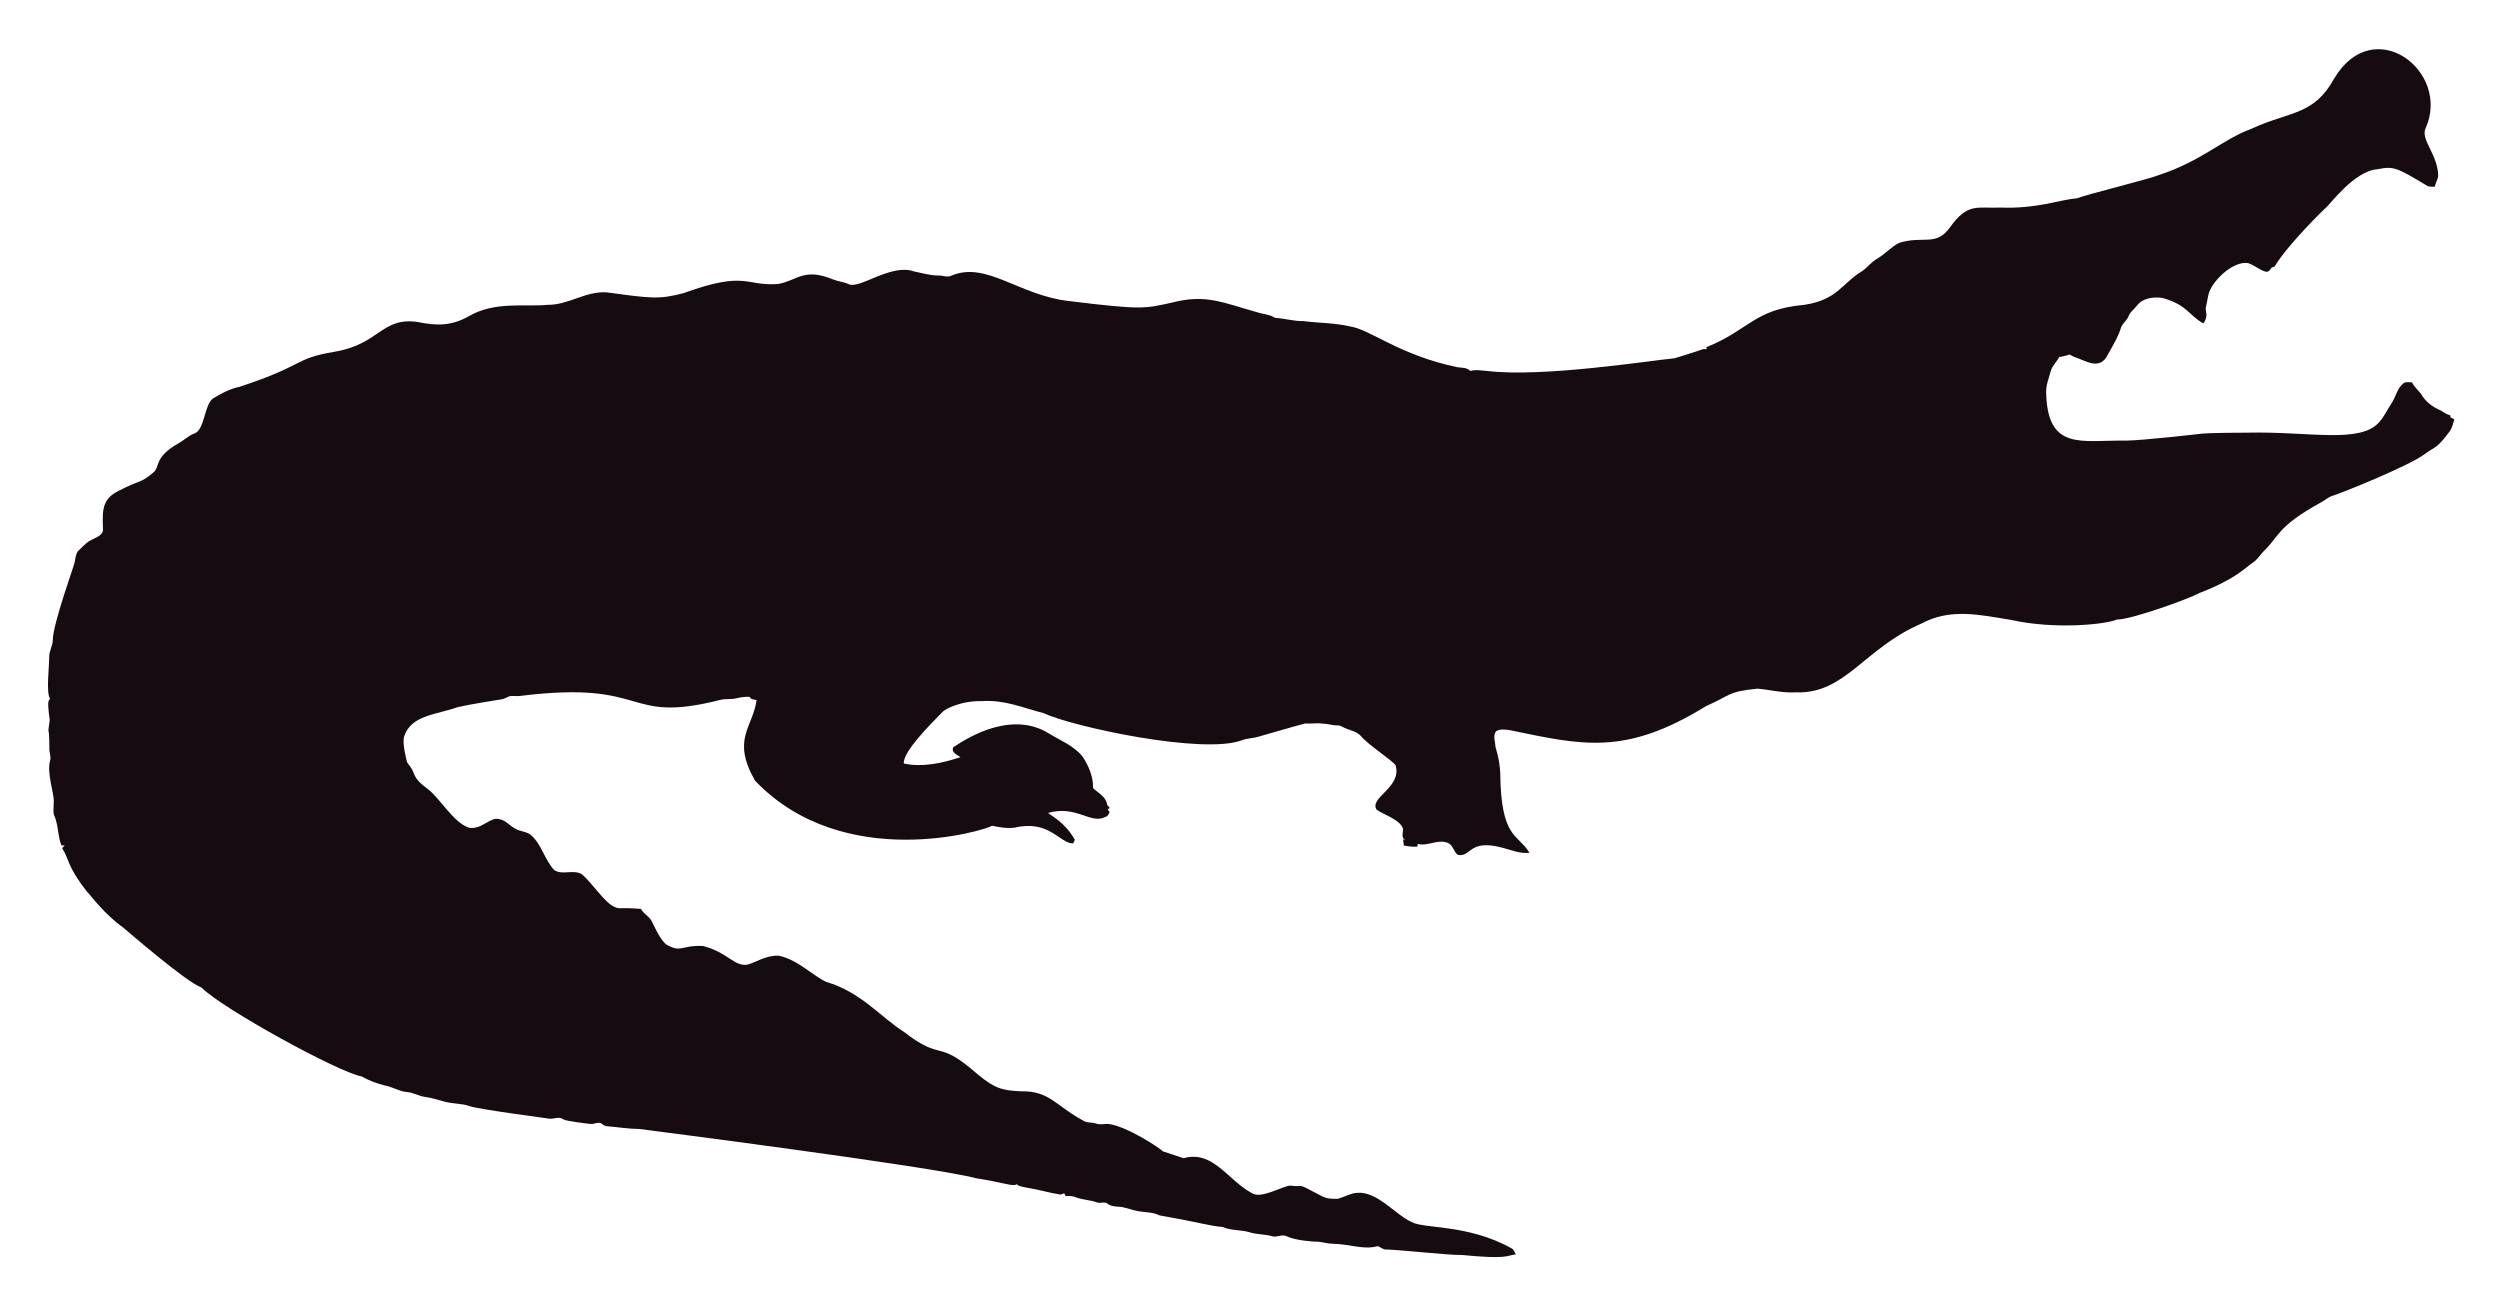
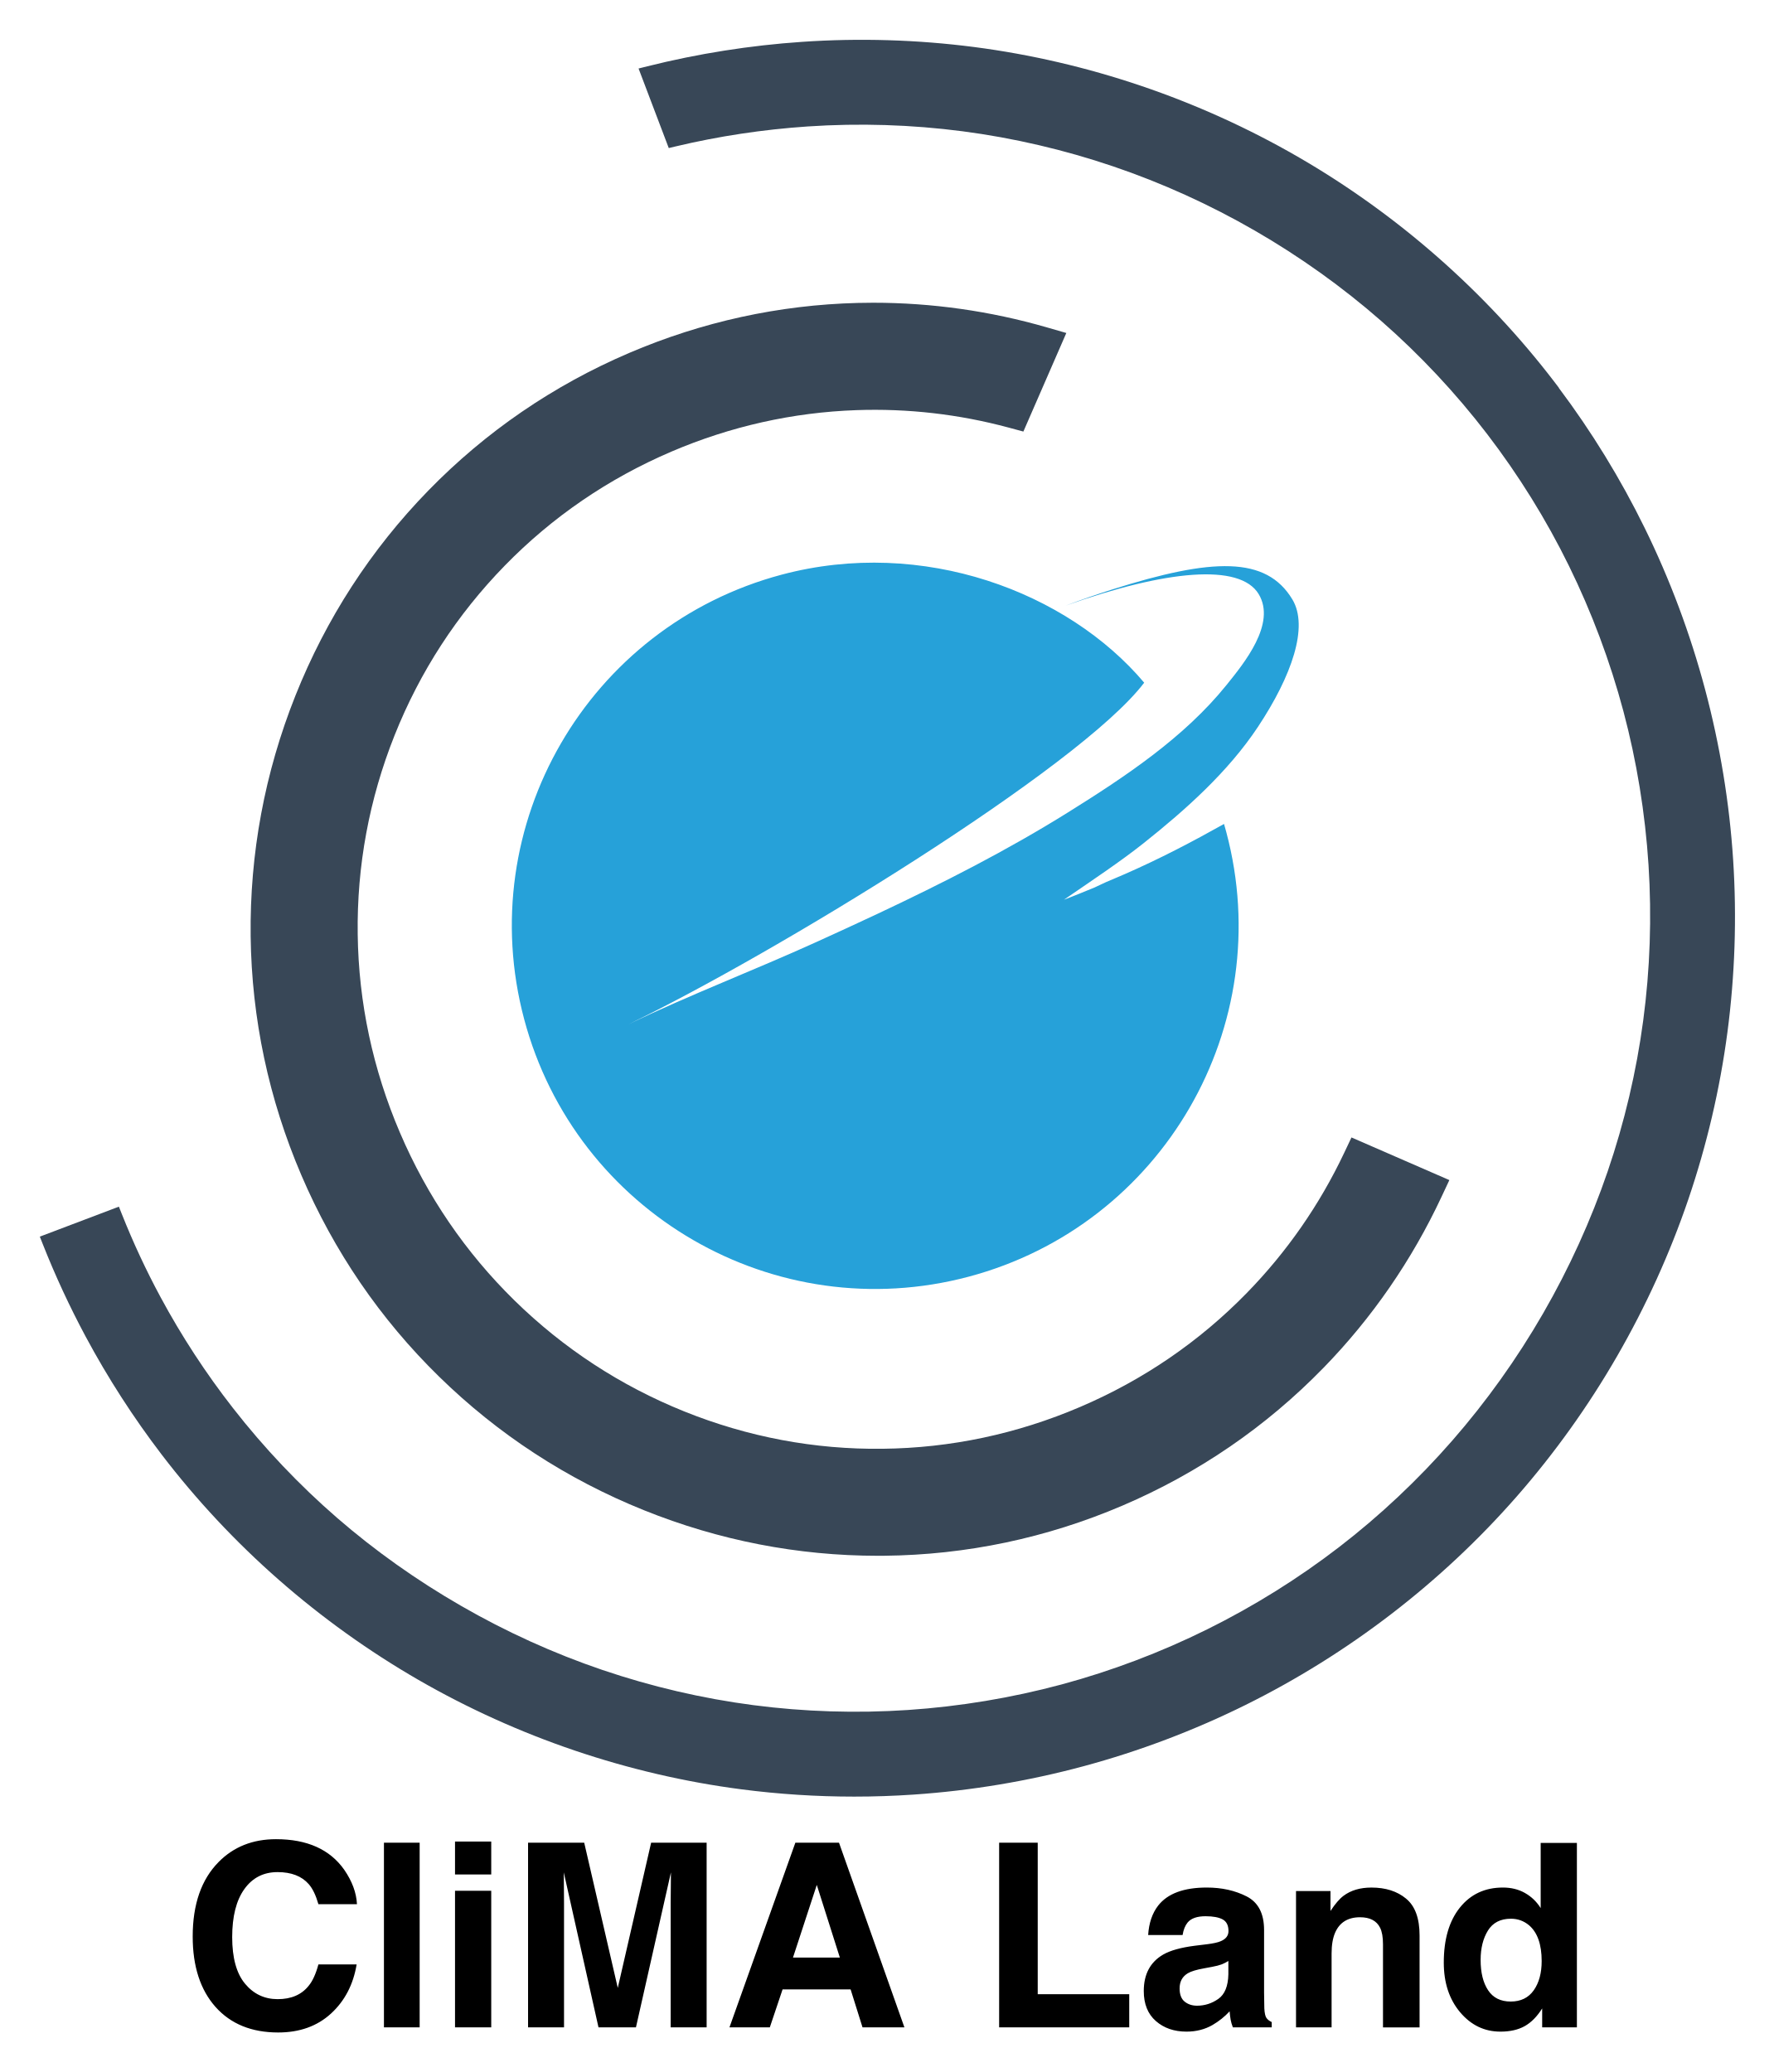
- <svg xmlns="http://www.w3.org/2000/svg" role="img" viewBox="-18.65 -23.65 2659.80 1387.30">
-   <path fill="#160B10" d="M2562.057 112.664c-5.93 12.226 13.089 27.649 13.408 51.328-.967 3.791-2.837 7.289-3.816 11.093-2.417-.267-4.923.089-7.226-.636-33.512-20.05-36.245-21.483-53.631-18.038-24.88 1.775-51.012 38.147-54.547 40.579-1 .685-40.963 39.485-54.967 62.993-1.056.331-2.086.661-3.078 1.005-1.45 2.188-3.295 5.317-6.386 4.363-6.755-1.794-12.047-7.022-18.687-9.083-14.172-2.325-33.569 14.577-40.185 28.126-2.76 5.432-2.862 11.614-4.401 17.415-2.078 5.918 3.558 9.203-2.964 18.611-15.758-8.651-16.89-19.671-43.645-27.108-9.541-1.323-21.002.025-27.146 8.345-2.9 3.956-7.454 6.64-8.994 11.487-1.705 4.223-5.788 6.857-7.569 10.978-3.219 10.775-9.274 20.417-14.705 30.186-7.484 15.043-21.458 7.113-29.639 3.893-3.549-1.501-7.378-2.404-10.482-4.745-3.613 1.31-7.378 2.124-11.131 2.799-2.9 5.19-7.62 9.362-9.184 15.252-1.972 7.442-5.139 14.807-4.771 22.656 1.426 62.435 37.744 50.23 84.657 50.985 18.427-.238 76.659-6.917 77.661-7.06 10.315-1.512 51.103-1.387 52.104-1.425 64.718-1.507 119.253 12.017 139.725-10.991 5.622-6.144 8.955-13.878 13.598-20.735 4.617-7.073 5.915-16.893 13.662-21.562 2.519-.687 5.19-.305 7.81-.242 2.481 5.406 7.582 8.854 10.609 13.891 4.503 7.467 12.047 12.632 19.921 16.041 3.269 1.794 6.144 4.389 9.999 4.936.166.852.369 1.705.598 2.57 1.259.611 2.519 1.208 3.854 1.819-1.196 4.325-2.073 8.854-4.681 12.606-14.981 20.134-15.737 16.079-26.561 24.297-16.513 12.73-90.704 42.38-97.937 44.421-4.63 1.259-8.078 4.719-12.199 6.907-47.689 26.034-44.914 36.755-61.276 51.99-3.969 4.096-6.856 9.273-11.754 12.403-6.886 4.248-16.845 16.908-56.76 32.26-10.994 6.222-73.381 28.559-87.544 28.177-12.182 5.289-66.295 10.873-113.113.394-34.047-5.52-64.247-12.539-95.05 3.905-61.045 26.219-81.054 75.205-133.67 73.195-13.739.903-27.159-2.684-40.745-3.943-32.756 3.396-26.951 6.432-54.687 18.547-86.536 53.421-132.198 41.426-208.888 25.607-4.859-.636-10.304-1.616-14.68 1.259-3.511 4.999-.687 11.232-.509 16.804 2.76 8.879 4.605 18.076 5.037 27.388.678 70.703 18.876 64.615 31.064 85.038-10.38 1.31-20.137-3.346-30.008-5.724-35.054-8.942-31.959 10.974-46.367 7.887-4.376-3.651-5.076-10.864-10.94-12.886-10.482-3.893-20.875 4.033-31.37 1.285-.165.725-.483 2.163-.649 2.875-4.834.432-9.592-.331-14.311-1.196-.153-2.201-.407-4.401-.751-6.551.7.127 2.112.382 2.824.509-5.368-1.387-2.926-7.48-2.862-11.411-2.581-10.171-21.93-15.743-28.266-20.735-7.896-13.101 27.192-23.356 20.29-47.143-4.808-6.385-29.888-22.164-37.17-31.395-4.783-5.063-12.047-5.813-18.013-8.815-1.972-.827-3.791-2.315-6.017-2.239-5.597.191-10.965-1.781-16.537-1.908-6.208-.878-12.441.318-18.661-.076-6.376 1.51-49.471 13.993-49.471 13.993-5.775 1.781-11.97 1.603-17.631 3.791-41.153 15.671-180.401-14.399-211.051-28.838-22.477-5.819-41.27-14.396-65.945-12.772-23.033-.496-39.521 9.215-41.101 11.08-14.156 14.382-42.805 43.009-41.597 55.297 9.881 2.049 27.067 4.244 60.297-6.755-3.6-2.633-10.164-4.859-7.683-10.52 30.91-20.96 69.478-34.528 101.385-14.896 12.454 7.683 26.879 13.128 36.241 24.907 6.449 9.897 11.461 21.384 11.08 33.43 5.483 5.19 14.184 9.464 14.96 17.771.954 1.132 1.883 2.239 2.9 3.371-.56.344-1.679 1.03-2.251 1.361.674 1.081 1.336 2.15 2.022 3.244-1.157 2.112-2.252 4.643-4.923 5.037-15.167 7.923-30.412-12.885-60.589-4.414 4.515 3.914 17.957 10.035 28.495 28.596-.623 1.285-1.221 2.582-1.781 3.893-14.581-.066-25.26-25.439-62.103-16.83-8.065 1.081-16.27-.28-24.119-2.048-5.689 4.616-157.704 51.097-252.241-47.919-25.462-44.516-2.105-56.742 1.616-85.776-2.646-.598-6.259-.445-7.429-3.447-4.834-.216-9.63.547-14.311 1.666-5.343 1.336-10.927.254-16.283 1.527-104.921 26.598-73.475-21.586-213.976-4.058-3.638.483-7.327-.471-10.927.267-2.722 1.043-5.203 2.786-8.129 3.244-1.005.139-35.568 5.632-46.749 8.332-23.248 8.245-49.669 8.494-57.027 31.013-2.544 7.127 2.495 25.23 2.659 26.23.509 2.748 2.964 4.529 4.274 6.907 5.125 7.002 1.576 10.814 17.186 22.287 13.483 9.569 27.903 36.42 44.764 41.877 13.652 2.389 22.508-11.842 32.107-9.146 7.022 1.107 11.334 7.276 17.415 10.317 5.356 3.193 12.365 2.633 17.033 7.162 11.029 10.189 14.018 26.078 24.284 36.878 8.765 5.47 19.972-.979 28.965 4.071 11.309 9.233 25.045 31.634 35.809 35.287 4.836 2.294 4.589-.02 27.477 1.832 2.226 4.796 7.327 7.085 10.253 11.347 2.611 3.387 8.633 20.294 16.715 26.574 16.075 9.185 15.426.491 38.875 1.488 26.056 6.667 32.977 21.713 46.774 19.997 8.688-1.942 19.833-10.206 33.646-9.68 20.419 4.043 37.013 21.857 50.896 27.986 36.199 10.4 58.502 37.92 82.062 52.817 43.011 33.213 34.403 6.396 79.034 45.566 18.208 15.125 26.246 17.04 45.986 17.936 30.318-.751 37.93 16.193 65.525 30.81 4.134 3.155 9.541 1.844 14.196 3.498 4.147 1.463 8.51.394 12.772.369 18.974 1.87 55.059 25.539 58.465 29.232 7.353 2.353 14.667 4.91 22.02 7.276 31.527-8.837 46.862 23.524 72.916 37.323 9.817 6.052 31.604-7.299 40.338-8.179 17.829 2.357 3.781-4.531 33.392 11.016 5.241 3.066 11.589 3.218 17.504 3.028 6.869-1.921 13.204-5.852 20.48-6.348 21.245-1.942 41.314 23.767 57.816 30.975 12.756 7.578 60.29 2.089 106.638 28.189 2.366 1.298 3.155 4.007 4.3 6.284-10.435 1.423-8.676 5.392-56.964.7-16.115.199-61.486-5.252-82.52-5.953-2.824-.572-4.91-3.04-7.772-3.397-15.269 4.072-27.792-2.198-48.492-2.671-5.546-.102-10.825-2.201-16.359-2.162-2.762-.015-21.848-1.008-32.323-6.004-4.758-1.972-9.668 1.654-14.476.293-7.747-2.315-16.003-1.781-23.737-4.121-9.541-3.104-20.277-1.692-29.41-5.865-12.12-.691-23.98-4.714-66.899-12.25-6.984-3.625-14.985-3.091-22.516-4.49-7.416-1.145-14.324-4.643-21.892-4.821-3.727-.204-7.632-.649-10.698-2.939-3.206-2.951-7.645-.127-11.334-1.539-7.531-2.798-15.774-2.646-23.203-5.712-3.282-1.298-6.844-1.17-10.278-1.081-.394-.763-1.183-2.264-1.577-3.015-1.285.636-2.608 1.119-3.982 1.45-12.263-1.87-24.131-5.674-36.394-7.467-3.46-.903-7.404-1.005-10.113-3.6-3.831 2.97-12.398-1.54-43.747-6.411-46.335-12.483-357.594-52.295-357.594-52.295-11.716-.14-23.317-2.023-34.982-3.015-2.442-.127-4.211-1.844-6.068-3.18-3.753-1.387-7.467 1.336-11.271.789-2.02-.195-26.027-2.946-28.838-4.923-4.592-3.587-10.278.216-15.367-.738-2.203-.387-74.203-9.818-84.135-13.242-8.243-2.989-17.224-2.379-25.658-4.529-7.162-1.895-14.209-4.274-21.574-5.254-6.92-.878-13.001-4.923-20.035-5.266-8.319-.878-15.443-5.826-23.648-7.073-8.256-2.252-16.448-5.037-23.775-9.49-23.552-3.584-149.518-72.739-170.649-94.63-16.013-5.37-81.914-62.745-82.914-63.439-21.039-15.096-34.147-33.758-38.964-38.595-21.778-27.726-18.854-34.892-26.396-46.215.916-1.018 1.832-2.01 2.748-3.015-1.145.038-2.29.076-3.435.14-3.651-8.676-3.18-18.28-6.042-27.172-2.062-7.913-2.975-1.701-2.175-19.526.634-7.664-7.675-30.697-3.931-43.518 1.348-4.16-.814-8.281-.751-12.454.068-28.882-2.418-11.02.394-30.657-3.041-22.85-1.09-20.042.305-22.719-4.294-7.378-.844-32.606-.89-44.586-.025-6.246 3.714-11.741 3.867-17.962 0-16.859 22.775-79.378 23.076-82.113 1.056-4.198 1.043-9.032 3.778-12.568 4.338-3.74 7.874-8.485 13.052-11.169 4.745-2.913 11.411-4.172 13.471-10.088.043-16.362-3.503-32.575 15.532-42.157 25.219-13.344 23.115-7.424 38.34-20.379 6.931-5.754.059-15.764 26.434-30.772 5.915-3.129 10.622-8.281 17.046-10.507 11.015-3.661 10.497-31.892 20.099-37.437 8.612-5.33 17.796-10.113 27.795-12.148 71.433-23.584 56.818-29.805 100.939-37.31 48.019-7.907 49.805-36.895 88.244-31.777 19.858 4.163 35.994 4.605 54.61-5.953 27.665-16.35 60.97-9.859 83.919-12.212 22.172.42 41.279-15.29 63.693-13.191 46.138 6.272 54.878 7.691 80.993.738 67.442-24.31 65.094-7.128 100.634-9.706 20.946-3.875 27.233-17.596 58.388-4.91 5.368 2.188 11.283 2.595 16.575 5.025 11.553 5.818 45.215-22.204 69.43-13.535 8.676 1.717 17.262 4.401 26.205 4.401 4.49-.216 9.083 2.252 13.446.293 37.015-16.156 72.304 20.872 125.096 26.815 80.305 9.923 81.3 7.845 110.289 1.603 36.266-9.336 54.189.413 92.111 10.902 5.775 1.717 12.11 1.984 17.237 5.47 10.075.458 19.844 3.638 29.983 3.396 16.588 2.163 33.506 1.819 49.853 5.686 21.982 3.418 52.115 30.498 114.347 43.441 4.681.572 9.999.28 13.586 3.956 5.864-1.844 12.047-.267 18.038-.025 59.148 7.176 174.934-11.359 199.106-13.471 9.82-3.218 19.819-5.966 29.576-9.452 1.488-.674 3.155-.356 4.758-.229-.115-.522-.356-1.577-.483-2.099 45.944-18.548 50.589-40.213 103.827-45.057 35.891-5.17 40.645-23.282 61.836-35.809 5.712-3.969 9.897-9.808 16.028-13.281 8.408-4.872 14.82-12.555 23.559-16.931 25.605-7.944 38.867 4.305 53.847-16.257 19.089-26.933 29.276-20.168 53.605-21.256 38.819 1.522 63.061-8.345 81.948-9.935 11.484-4.495 77.877-20.69 87.061-24.742 45.297-14.857 67.746-37.884 97.505-48.848 42.187-19.404 67.008-14.225 88.74-53.694 41.891-70.568 124.443-7.946 97.366 52.7z" />
+ <svg xmlns="http://www.w3.org/2000/svg" role="img" viewBox="-2.85 -2.85 126.95 148.33">
+   <g stroke-width=".207">
+     <path fill="#384757" d="M91.869 95.077c3.484-3.578 6.33-7.703 8.46-12.26l.556-1.187-7.006-3.052-.529 1.118c-1.758 3.712-4.101 7.082-6.96 10.012-3.397 3.484-7.41 6.229-11.926 8.16-4.523 1.936-9.28 2.944-14.138 2.996-4.884.061-9.655-.842-14.215-2.678-4.556-1.837-8.644-4.512-12.148-7.95-3.489-3.421-6.243-7.456-8.184-11.992-1.945-4.543-2.963-9.321-3.027-14.202-.067-4.897.822-9.692 2.639-14.252 1.815-4.557 4.469-8.645 7.887-12.148 3.4-3.485 7.413-6.231 11.929-8.163 4.229-1.809 8.684-2.808 13.24-2.968 3.673-.13 7.337.291 10.887 1.247l1.062.286 3.074-7.056-1.397-.403c-4.053-1.171-8.23-1.763-12.432-1.763-.364 0-.729.004-1.094.014-5.639.142-11.145 1.347-16.367 3.581-5.439 2.328-10.276 5.644-14.377 9.855-4.111 4.222-7.31 9.161-9.509 14.678-2.199 5.519-3.276 11.317-3.204 17.232.074 5.89 1.294 11.639 3.625 17.088 2.335 5.457 5.65 10.31 9.855 14.423 4.22 4.131 9.153 7.35 14.663 9.568 5.377 2.166 11.015 3.264 16.758 3.264l.446-.002c5.883-.059 11.623-1.268 17.056-3.592 5.44-2.328 10.276-5.644 14.375-9.854" />
+     <path fill="#384757" d="M121.197 58.717c-.264-4.087-.938-8.191-2.004-12.198-1.061-3.988-2.517-7.882-4.327-11.571-1.728-3.523-3.795-6.895-6.151-10.033l.008-.006-.338-.444c-2.463-3.218-5.28-6.228-8.375-8.942-3.085-2.707-6.445-5.116-9.985-7.159-3.542-2.044-7.311-3.749-11.203-5.068-3.899-1.321-7.918-2.256-11.944-2.779-4.063-.526-8.206-.652-12.309-.372-3.727.253-7.457.842-11.088 1.752l-.627.157 2.161 5.695.491-.117c3.078-.733 6.262-1.214 9.463-1.43 3.696-.248 7.423-.13 11.074.346 3.653.478 7.283 1.325 10.789 2.516 3.498 1.188 6.905 2.734 10.127 4.594 3.23 1.865 6.277 4.042 9.054 6.474 2.774 2.428 5.322 5.15 7.576 8.09 2.26 2.951 4.229 6.123 5.851 9.429 1.636 3.332 2.949 6.839 3.904 10.422.951 3.575 1.555 7.279 1.796 11.007.238 3.712.11 7.454-.38 11.122-.487 3.655-1.342 7.291-2.544 10.806-1.199 3.508-2.755 6.931-4.626 10.173-1.874 3.247-4.059 6.307-6.495 9.096-2.448 2.804-5.171 5.368-8.091 7.617-2.927 2.255-6.104 4.237-9.444 5.893-3.328 1.65-6.836 2.979-10.423 3.948-3.595.965-7.294 1.58-10.996 1.829-3.698.247-7.424.13-11.075-.347-3.652-.478-7.282-1.324-10.79-2.515-3.499-1.189-6.907-2.735-10.129-4.595-3.181-1.832-6.164-3.95-8.87-6.296-2.713-2.354-5.222-4.999-7.456-7.865-1.938-2.483-3.68-5.152-5.178-7.933-1.035-1.918-1.967-3.922-2.775-5.955l-.208-.526-5.66 2.146.214.541c.891 2.255 1.924 4.483 3.071 6.622 1.583 2.952 3.415 5.794 5.445 8.451 2.477 3.24 5.292 6.249 8.365 8.945 3.087 2.709 6.447 5.118 9.987 7.163 3.54 2.043 7.309 3.748 11.202 5.067 3.901 1.322 7.921 2.257 11.946 2.779 2.662.346 5.357.519 8.054.519 1.42 0 2.84-.048 4.256-.144 4.109-.279 8.209-.964 12.188-2.038 3.97-1.072 7.855-2.542 11.547-4.368 3.678-1.821 7.2-4.018 10.469-6.532 3.263-2.507 6.28-5.336 8.969-8.409 2.7-3.085 5.113-6.459 7.171-10.028 2.069-3.584 3.785-7.363 5.102-11.23 1.32-3.88 2.264-7.904 2.8-11.962.538-4.075.677-8.226.411-12.337" />
+     <path fill="#26a1d9" d="M89.646 40.057c-1.87-3.102-5.705-2.988-12.906-.704-1.061.336-2.17.722-3.323 1.156 7.194-2.562 12.481-3.05 13.819-.831 1.279 2.12-1.048 4.953-2.298 6.506-3.042 3.778-7.27 6.576-11.348 9.123-4.377 2.733-8.984 5.073-13.649 7.269-1.446.68-2.897 1.346-4.351 2.007-4.454 2.024-9.055 3.778-13.464 5.895 10.262-4.929 32.324-18.376 36.917-24.456-5.472-6.485-15.824-10.429-25.941-7.735-13.879 3.696-22.133 17.941-18.437 31.82 3.695 13.878 17.94 22.133 31.819 18.437 13.879-3.696 22.133-17.941 18.437-31.82-.052-.198-.107-.394-.164-.589-2.133 1.198-4.597 2.504-7.261 3.659-.464.201-.734.316-1.19.507-.163.067-.65.313-.811.38-.512.21-1.675.69-2.195.878 2.094-1.436 4.059-2.742 5.708-4.053 3-2.385 6.046-5.105 8.179-8.323 2.421-3.655 3.643-7.163 2.459-9.127" />
+   </g>
+   <path d="M12.799 130.446c-1.237 1.248-1.857 3.028-1.857 5.335 0 2.135.546 3.817 1.633 5.041 1.089 1.22 2.584 1.829 4.485 1.829 1.536 0 2.796-.452 3.781-1.355.982-.901 1.595-2.074 1.834-3.516h-2.735c-.186.681-.418 1.194-.702 1.533-.508.635-1.245.952-2.215.952-.944 0-1.725-.37-2.337-1.107-.612-.74-.918-1.85-.918-3.332 0-1.482.291-2.63.87-3.439.579-.811 1.373-1.217 2.378-1.217.985 0 1.73.288 2.232.862.281.321.51.801.691 1.434h2.76c-.041-.824-.347-1.646-.913-2.467-1.028-1.457-2.656-2.186-4.881-2.186-1.661 0-3.031.543-4.108 1.633zm4.029-1.786zM27.186 142.284v-13.221h-2.556v13.221zm5.123-10.943v-2.36h-2.592v2.36zm-2.592 1.166v9.777h2.592v-9.777zm14.037-3.444l-2.388 10.397-2.403-10.397h-4.018v13.221h2.574v-8.942c0-.258-.003-.617-.008-1.082-.008-.462-.01-.819-.01-1.072l2.485 11.096h2.681l2.503-11.096c0 .253-.003.61-.008 1.072-.008.464-.01.824-.01 1.082v8.942h2.574v-13.221zm10.152 8.225l1.704-5.202 1.651 5.202zm.171-8.225l-4.717 13.221h2.888l.913-2.717h4.87l.852 2.717h2.998l-4.682-13.221zm1.544 0zm13.04 0v13.221h9.312v-2.375H71.423v-10.846zm16.407 8.468v.952c-.018.855-.26 1.444-.722 1.766-.464.324-.972.485-1.521.485-.347 0-.643-.097-.885-.291-.242-.194-.362-.51-.362-.947 0-.49.196-.852.592-1.087.232-.138.62-.253 1.158-.35l.574-.107c.286-.054.513-.112.676-.173.163-.064.327-.145.49-.247zm-1.554-1.194l-.87.107c-.985.128-1.732.337-2.243.63-.926.538-1.388 1.408-1.388 2.61 0 .926.288 1.643.865 2.148.577.505 1.306.758 2.192.758.694 0 1.316-.158 1.868-.477.459-.268.865-.594 1.22-.977.018.222.041.418.071.592.031.173.084.36.161.556h2.781v-.378c-.168-.077-.293-.176-.378-.296-.082-.117-.133-.344-.151-.681-.013-.441-.018-.819-.018-1.13v-4.483c0-1.179-.416-1.98-1.248-2.406-.832-.424-1.783-.635-2.852-.635-1.646 0-2.804.429-3.48 1.291-.426.551-.663 1.253-.717 2.107h2.465c.061-.378.181-.676.36-.895.25-.301.679-.449 1.283-.449.538 0 .947.077 1.225.227.278.153.416.431.416.832 0 .329-.181.569-.546.725-.204.092-.541.166-1.015.225zm.135-4.09zm14.139.822c-.64-.531-1.467-.793-2.48-.793-.806 0-1.472.196-2.0.592-.291.219-.602.582-.931 1.084v-1.426h-2.467v9.759h2.546v-5.291c0-.605.084-1.1.253-1.49.321-.735.918-1.102 1.783-1.102.707 0 1.186.25 1.436.753.138.276.207.671.207 1.184v5.947h2.618v-6.582c0-1.227-.321-2.105-.964-2.633zm-3.421-.822zm11.93.418c-.459-.26-.987-.39-1.579-.39-1.286 0-2.311.477-3.079 1.434-.768.957-1.153 2.271-1.153 3.939 0 1.447.39 2.63 1.171 3.557.781.924 1.74 1.385 2.883 1.385.694 0 1.273-.133 1.74-.395.467-.263.883-.684 1.248-1.265v1.355h2.485v-13.203h-2.592v4.664c-.288-.459-.661-.819-1.123-1.079zm.628 6.965c-.378.536-.926.806-1.651.806-.722 0-1.263-.27-1.618-.811-.357-.541-.533-1.263-.533-2.166 0-.837.173-1.538.523-2.105.35-.564.898-.847 1.646-.847.49 0 .921.156 1.294.467.602.513.906 1.37.906 2.564 0 .857-.189 1.554-.566 2.092z" />
</svg>
